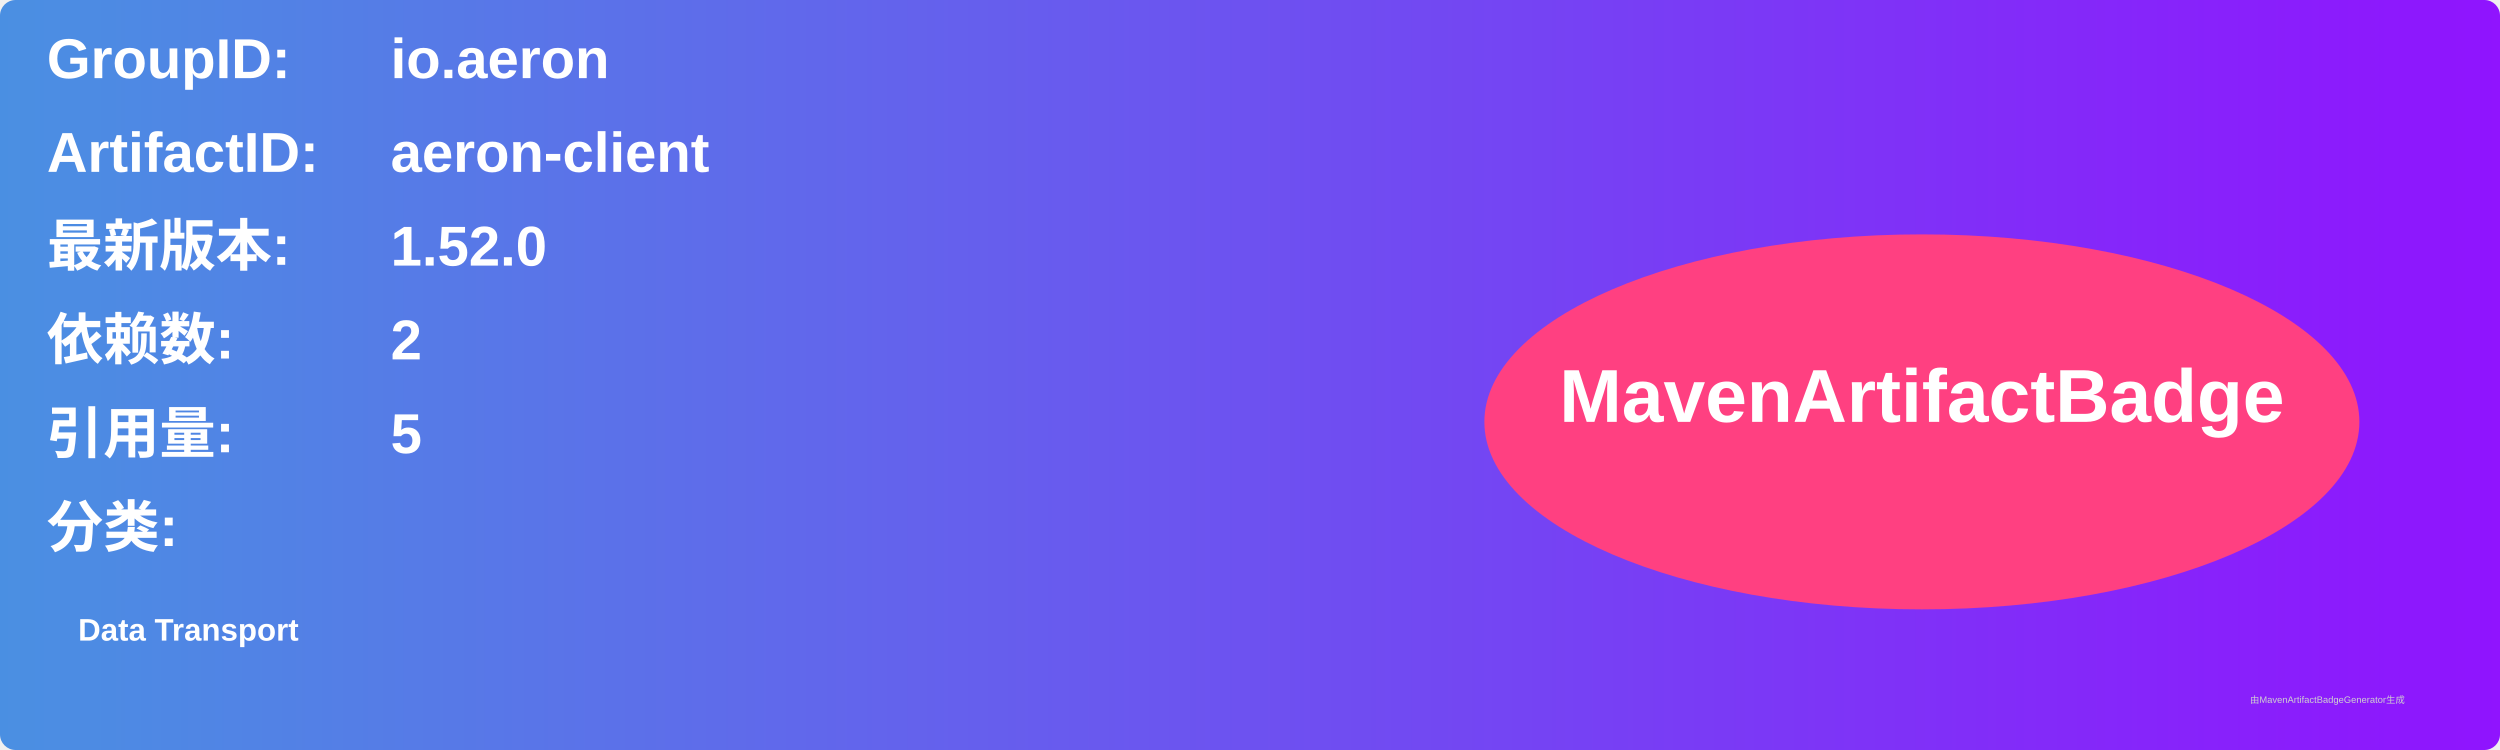
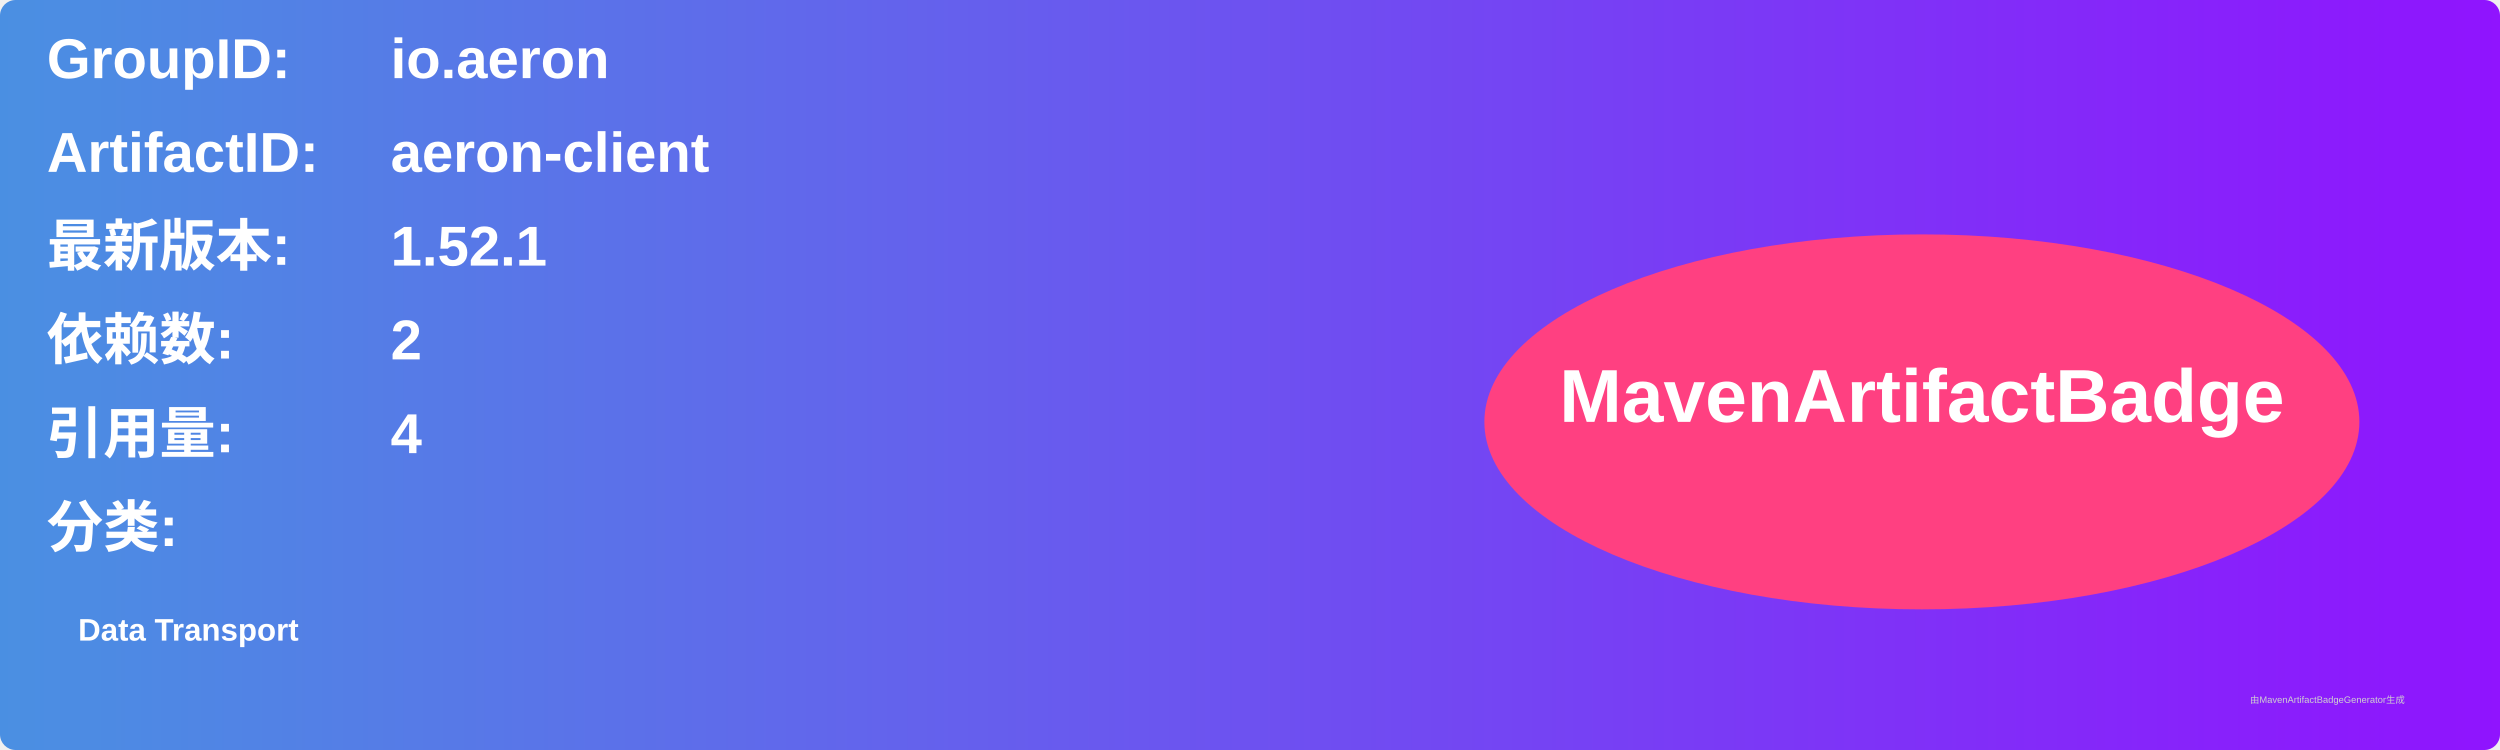
<svg xmlns="http://www.w3.org/2000/svg" width="800" height="240" viewBox="0 0 800 240">
  <linearGradient id="grad" x1="0%" y1="0%" x2="100%" y2="0%">
    <stop offset="0%" stop-color="#4a90e2" />
    <stop offset="100%" stop-color="#9013fe" />
  </linearGradient>
  <rect width="100%" height="100%" rx="5" ry="5" fill="url(#grad)" />
  <g transform="translate(15, 15)">
    <text x="0" y="10" font-family="Arial" font-size="18" fill="white" font-weight="bold" width="260">GroupID:</text>
    <text x="110" y="10" font-family="Arial" font-size="18" fill="white" font-weight="bold" width="460">io.aeron</text>
    <text x="0" y="40" font-family="Arial" font-size="18" fill="white" font-weight="bold" width="260">ArtifactID:</text>
    <text x="110" y="40" font-family="Arial" font-size="18" fill="white" font-weight="bold" width="460">aeron-client</text>
    <text x="0" y="70" font-family="Arial" font-size="18" fill="white" font-weight="bold">最新版本:</text>
    <text x="110" y="70" font-family="Arial" font-size="18" fill="white" font-weight="bold">
-       <tspan font-weight="bold">1.52.0</tspan>
+       <tspan font-weight="bold">1.52.1</tspan>
    </text>
    <text x="0" y="100" font-family="Arial" font-size="18" fill="white" font-weight="bold">依赖数: </text>
    <text x="110" y="100" font-family="Arial" font-size="18" fill="white">
      <tspan font-weight="bold">2</tspan>
    </text>
    <text x="0" y="130" font-family="Arial" font-size="18" fill="white" font-weight="bold">引用量: </text>
    <text x="110" y="130" font-family="Arial" font-size="18" fill="white">
-       <tspan font-weight="bold">5</tspan>
+       <tspan font-weight="bold">4</tspan>
    </text>
    <text x="0" y="160" font-family="Arial" font-size="18" fill="white" font-weight="bold">分类:</text>
    <text x="10" y="190" font-family="Arial" font-size="10" fill="white">
      <tspan font-weight="bold">Data Transport</tspan>
    </text>
    <ellipse cx="600" cy="120" rx="140" ry="60" fill="#ff4081" />
    <text x="600" y="120" text-anchor="middle" font-family="Arial" font-size="24" fill="white" font-weight="bold">MavenArtifactBadge</text>
  </g>
  <text x="720" y="225" font-family="Arial" font-size="3" fill="#d0d0d0">由MavenArtifactBadgeGenerator生成</text>
</svg>
